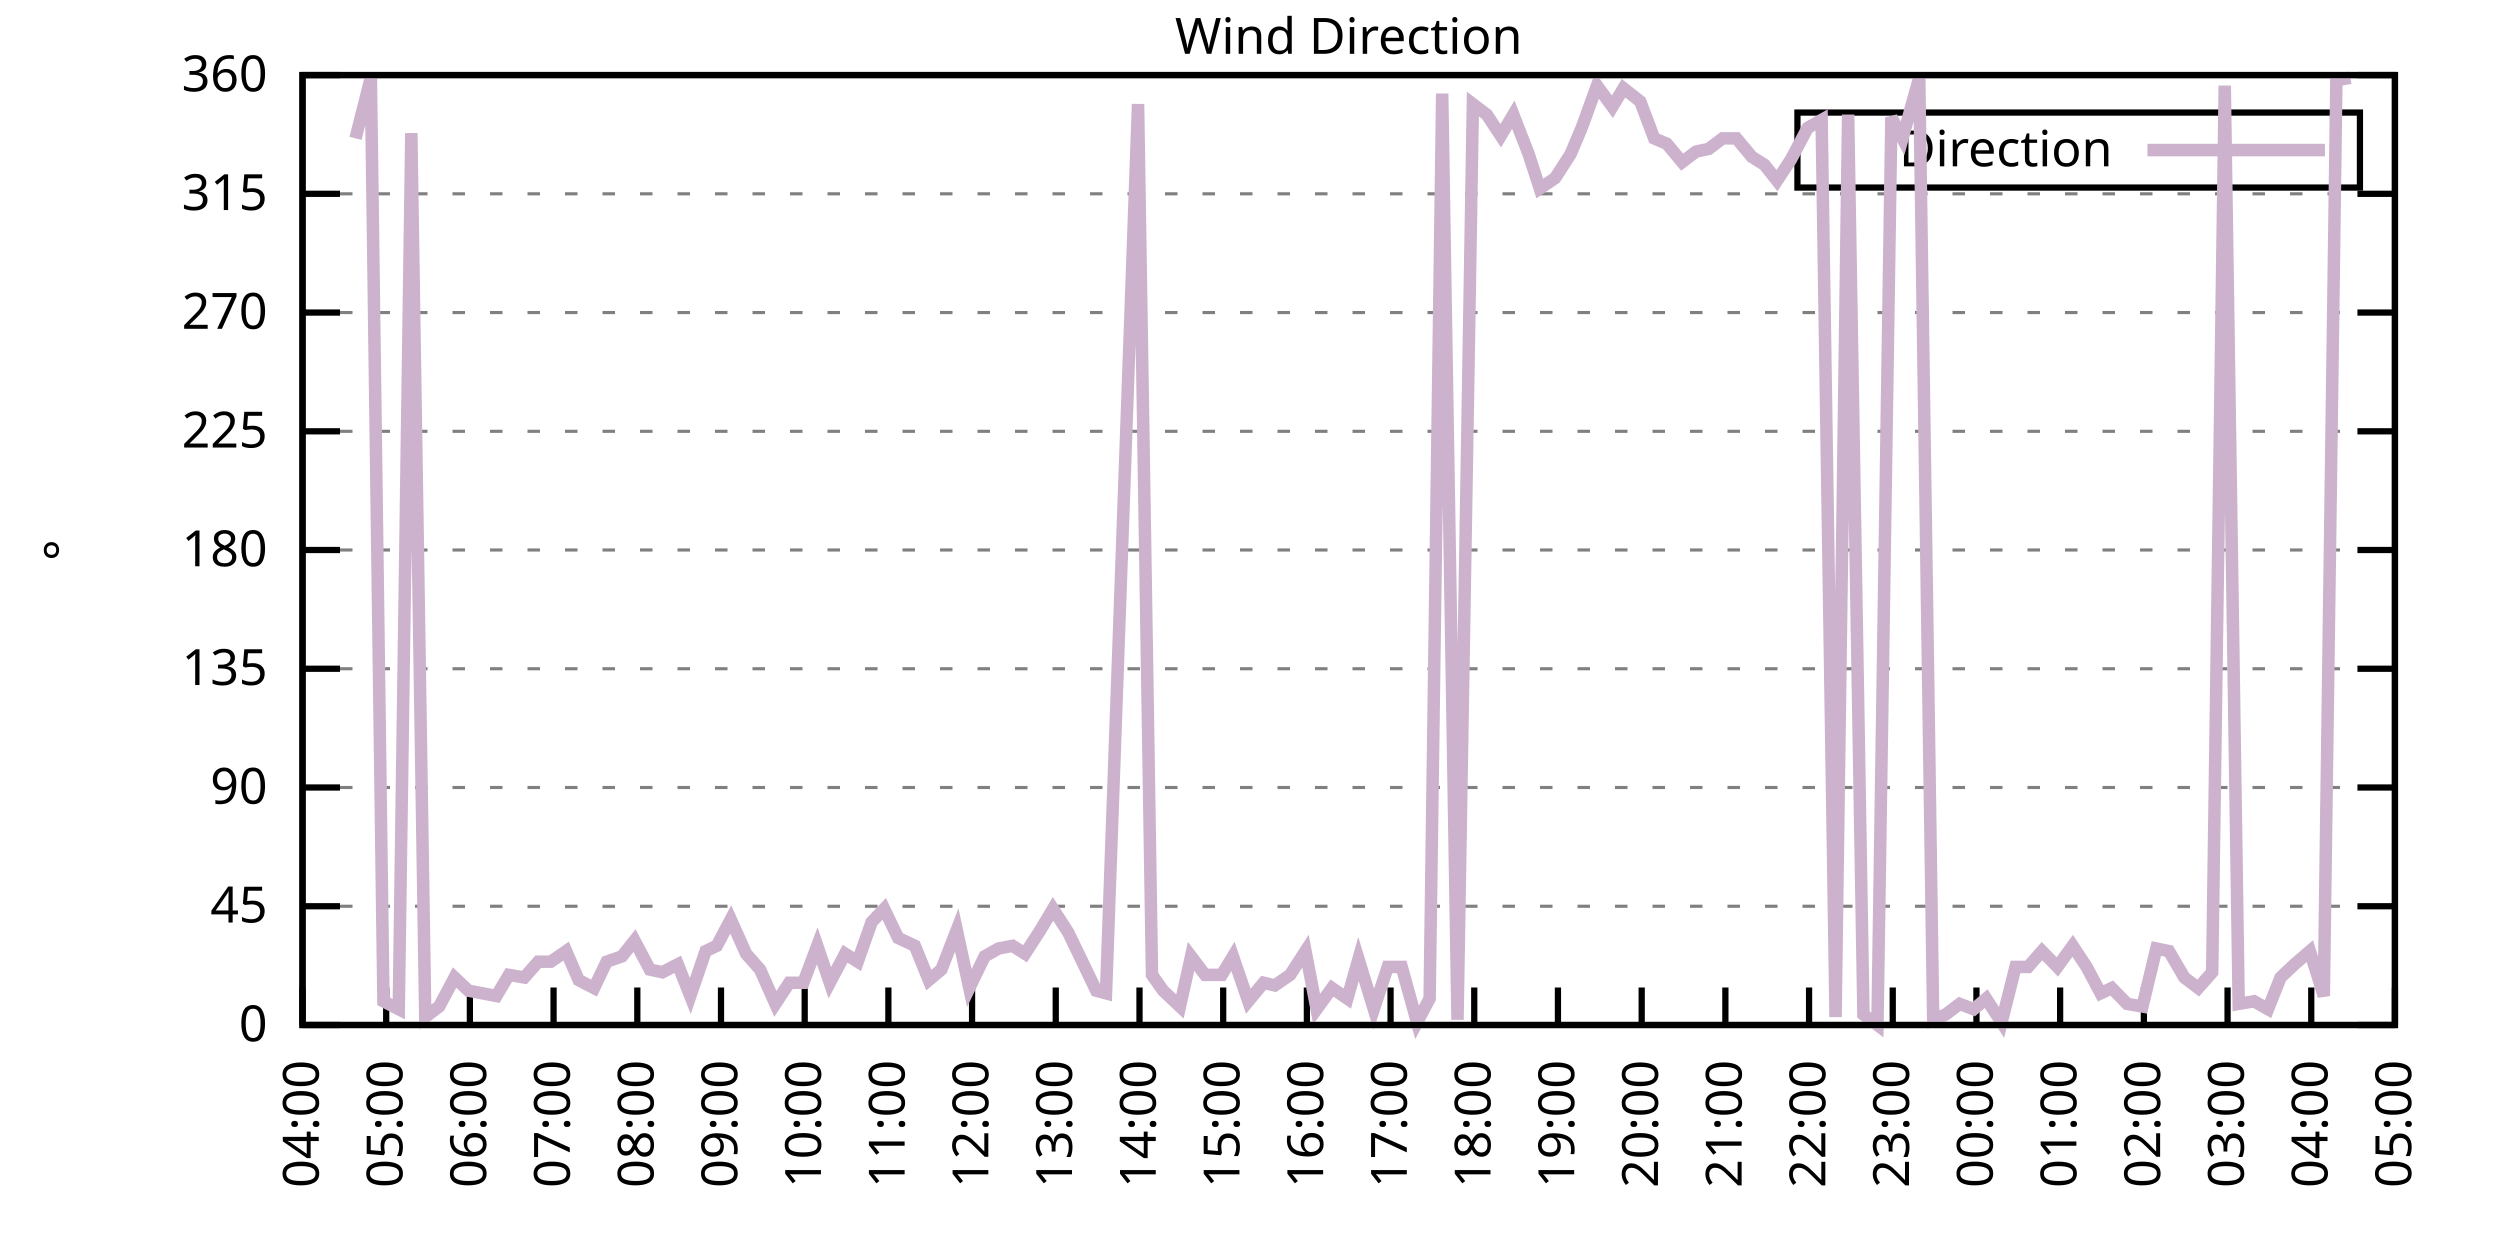
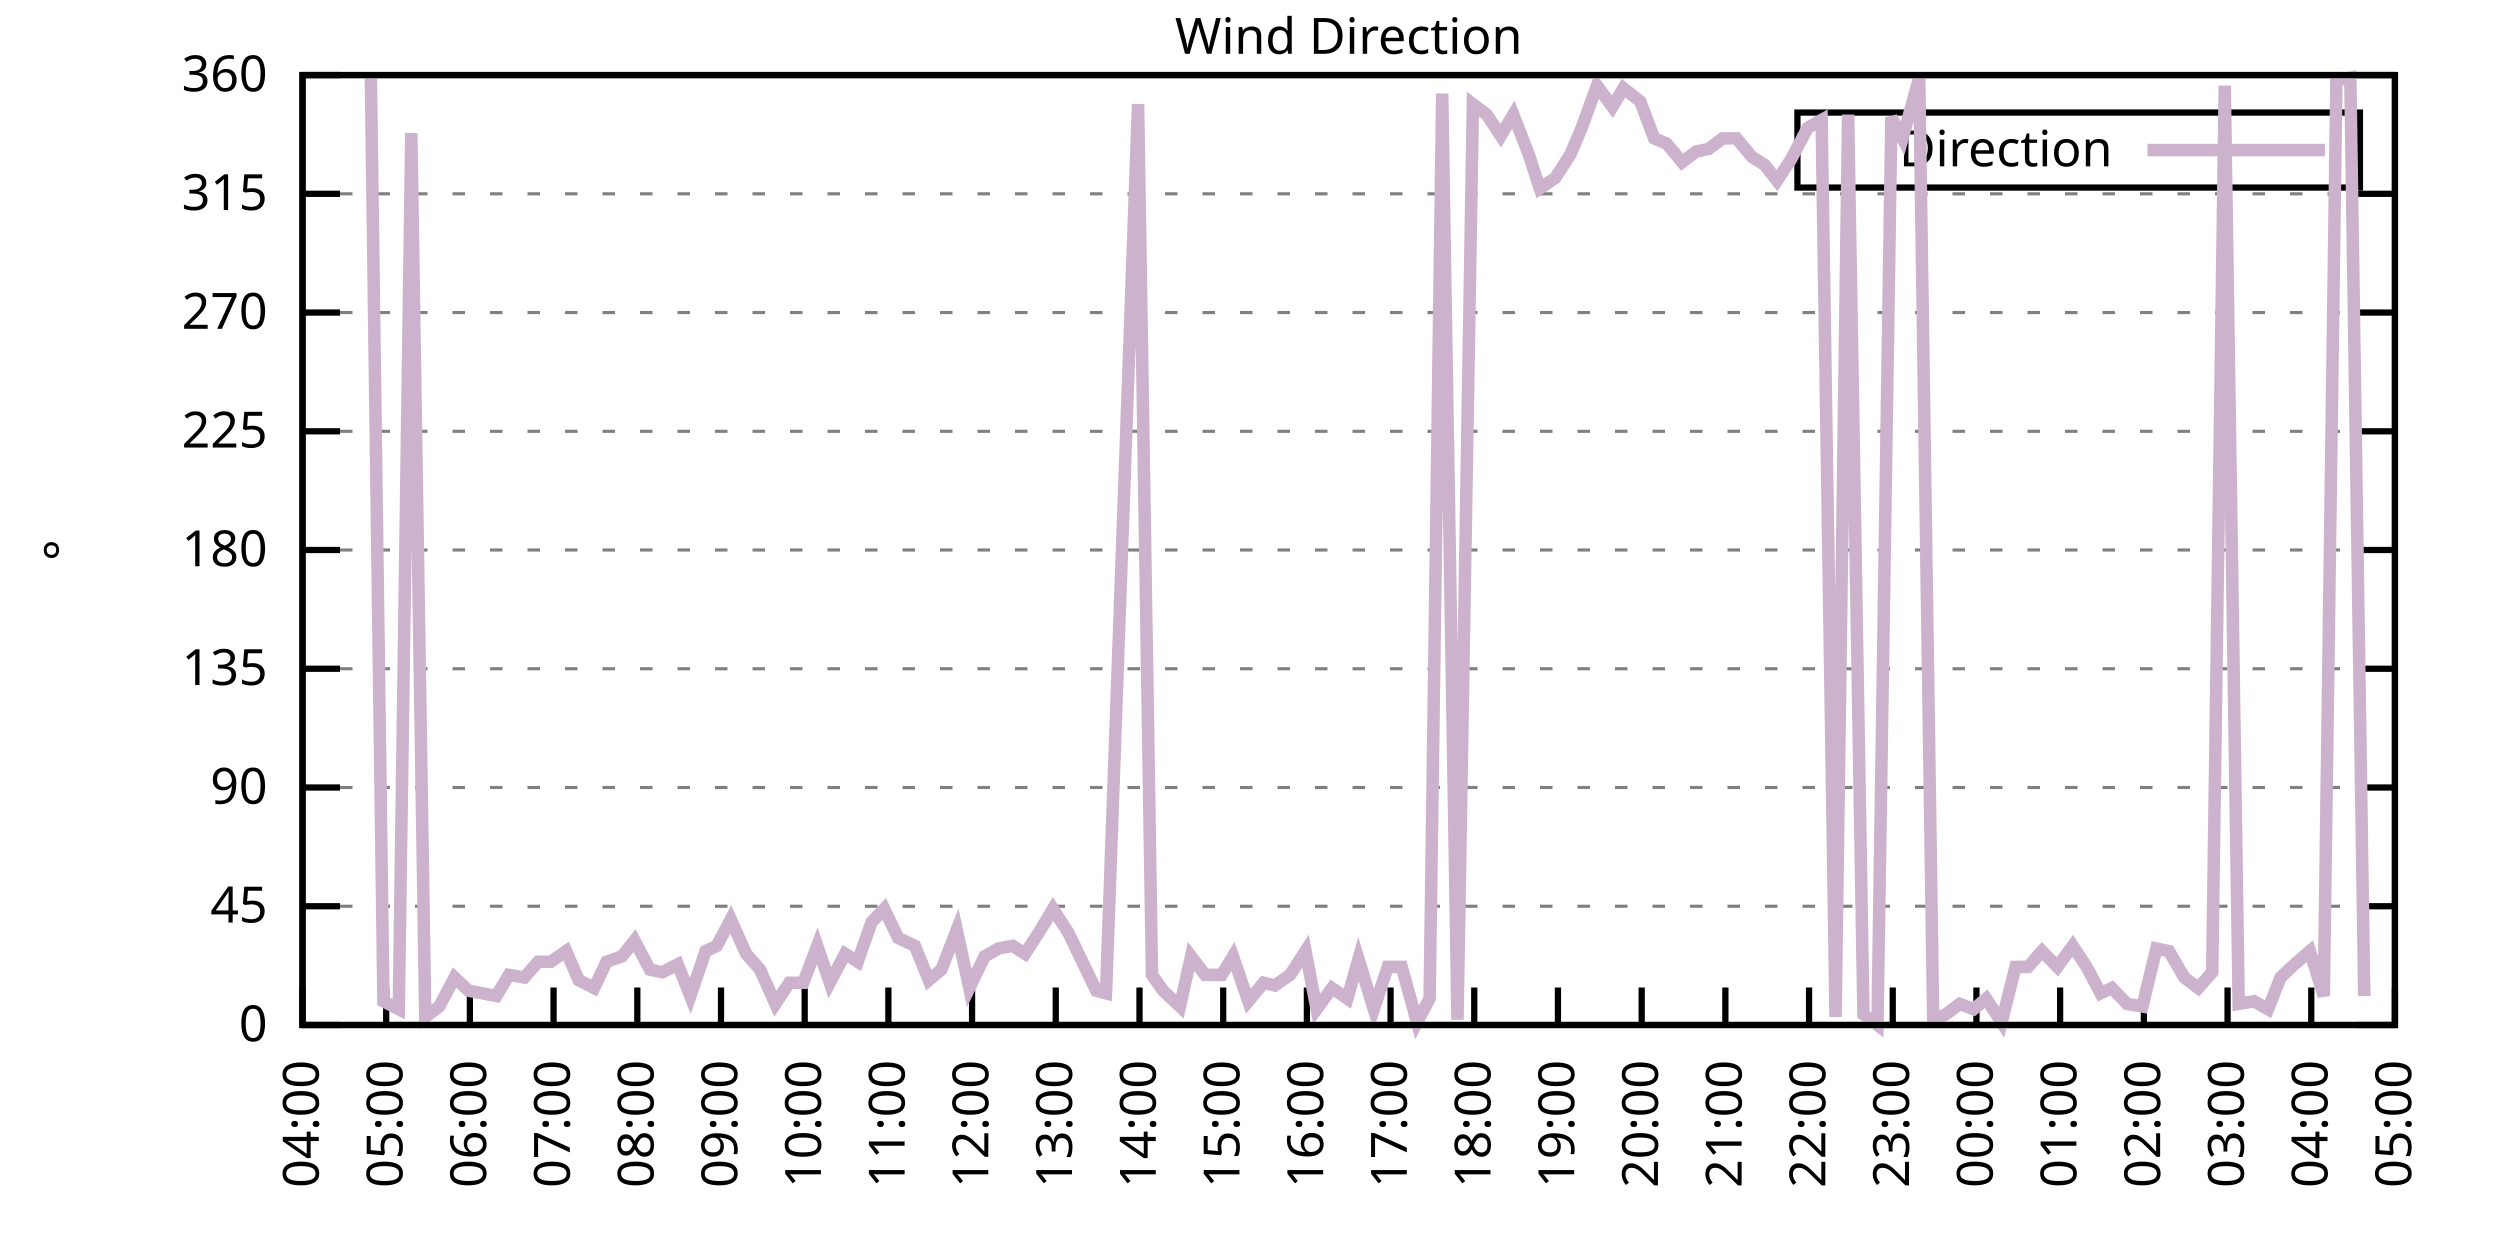
<svg xmlns="http://www.w3.org/2000/svg" xmlns:xlink="http://www.w3.org/1999/xlink" width="400" height="200" viewBox="0 0 400 200">
  <g id="gnuplot_canvas">
    <rect x="0" y="0" width="400" height="200" fill="none" />
    <defs>
      <circle id="gpDot" r="0.5" stroke-width="0.5" stroke="currentColor" />
      <path id="gpPt0" stroke-width="0.333" stroke="currentColor" d="M-1,0 h2 M0,-1 v2" />
      <path id="gpPt1" stroke-width="0.333" stroke="currentColor" d="M-1,-1 L1,1 M1,-1 L-1,1" />
      <path id="gpPt2" stroke-width="0.333" stroke="currentColor" d="M-1,0 L1,0 M0,-1 L0,1 M-1,-1 L1,1 M-1,1 L1,-1" />
      <rect id="gpPt3" stroke-width="0.333" stroke="currentColor" x="-1" y="-1" width="2" height="2" />
      <rect id="gpPt4" stroke-width="0.333" stroke="currentColor" fill="currentColor" x="-1" y="-1" width="2" height="2" />
      <circle id="gpPt5" stroke-width="0.333" stroke="currentColor" cx="0" cy="0" r="1" />
      <use xlink:href="#gpPt5" id="gpPt6" fill="currentColor" stroke="none" />
      <path id="gpPt7" stroke-width="0.333" stroke="currentColor" d="M0,-1.33 L-1.33,0.67 L1.33,0.67 z" />
      <use xlink:href="#gpPt7" id="gpPt8" fill="currentColor" stroke="none" />
      <use xlink:href="#gpPt7" id="gpPt9" stroke="currentColor" transform="rotate(180)" />
      <use xlink:href="#gpPt9" id="gpPt10" fill="currentColor" stroke="none" />
      <use xlink:href="#gpPt3" id="gpPt11" stroke="currentColor" transform="rotate(45)" />
      <use xlink:href="#gpPt11" id="gpPt12" fill="currentColor" stroke="none" />
      <path id="gpPt13" stroke-width="0.333" stroke="currentColor" d="M0,1.330 L1.265,0.411 L0.782,-1.067 L-0.782,-1.076 L-1.265,0.411 z" />
      <use xlink:href="#gpPt13" id="gpPt14" fill="currentColor" stroke="none" />
      <filter id="textbox" filterUnits="objectBoundingBox" x="0" y="0" height="1" width="1">
        <feFlood flood-color="white" flood-opacity="1" result="bgnd" />
        <feComposite in="SourceGraphic" in2="bgnd" operator="atop" />
      </filter>
      <filter id="greybox" filterUnits="objectBoundingBox" x="0" y="0" height="1" width="1">
        <feFlood flood-color="lightgrey" flood-opacity="1" result="grey" />
        <feComposite in="SourceGraphic" in2="grey" operator="atop" />
      </filter>
    </defs>
    <g fill="none" color="white" stroke="currentColor" stroke-width="1.00" stroke-linecap="butt" stroke-linejoin="miter">
</g>
    <g fill="none" color="black" stroke="currentColor" stroke-width="1.00" stroke-linecap="butt" stroke-linejoin="miter">
      <g stroke="none" shape-rendering="crispEdges">
        <polygon fill="rgb(255, 255, 255)" points="48.40,164.00 383.18,164.00 383.18,12.02 48.40,12.02 " />
      </g>
    </g>
    <g fill="none" color="black" stroke="currentColor" stroke-width="1.00" stroke-linecap="butt" stroke-linejoin="miter">
</g>
    <g fill="none" color="black" stroke="black" stroke-width="0.50" stroke-linecap="butt" stroke-linejoin="miter">
</g>
    <g fill="none" color="gray" stroke="currentColor" stroke-width="0.50" stroke-linecap="butt" stroke-linejoin="miter">
      <path stroke="gray" stroke-dasharray="2,4" class="gridline" d="M48.40,164.00 L383.19,164.00  " />
    </g>
    <g fill="none" color="gray" stroke="gray" stroke-width="1.00" stroke-linecap="butt" stroke-linejoin="miter">
</g>
    <g fill="none" color="black" stroke="currentColor" stroke-width="1.00" stroke-linecap="butt" stroke-linejoin="miter">
      <path stroke="black" d="M48.40,164.00 L54.40,164.00 M383.19,164.00 L377.19,164.00  " />
      <g transform="translate(42.80,166.60)" stroke="none" fill="black" font-family="Sans" font-size="8.00" text-anchor="end">
        <text>
          <tspan font-family="Sans"> 0</tspan>
        </text>
      </g>
    </g>
    <g fill="none" color="black" stroke="currentColor" stroke-width="1.00" stroke-linecap="butt" stroke-linejoin="miter">
</g>
    <g fill="none" color="black" stroke="black" stroke-width="0.50" stroke-linecap="butt" stroke-linejoin="miter">
</g>
    <g fill="none" color="gray" stroke="currentColor" stroke-width="0.50" stroke-linecap="butt" stroke-linejoin="miter">
      <path stroke="gray" stroke-dasharray="2,4" class="gridline" d="M48.40,145.00 L383.19,145.00  " />
    </g>
    <g fill="none" color="gray" stroke="gray" stroke-width="1.00" stroke-linecap="butt" stroke-linejoin="miter">
</g>
    <g fill="none" color="black" stroke="currentColor" stroke-width="1.00" stroke-linecap="butt" stroke-linejoin="miter">
      <path stroke="black" d="M48.40,145.00 L54.40,145.00 M383.19,145.00 L377.19,145.00  " />
      <g transform="translate(42.80,147.60)" stroke="none" fill="black" font-family="Sans" font-size="8.00" text-anchor="end">
        <text>
          <tspan font-family="Sans"> 45</tspan>
        </text>
      </g>
    </g>
    <g fill="none" color="black" stroke="currentColor" stroke-width="1.00" stroke-linecap="butt" stroke-linejoin="miter">
</g>
    <g fill="none" color="black" stroke="black" stroke-width="0.50" stroke-linecap="butt" stroke-linejoin="miter">
</g>
    <g fill="none" color="gray" stroke="currentColor" stroke-width="0.50" stroke-linecap="butt" stroke-linejoin="miter">
      <path stroke="gray" stroke-dasharray="2,4" class="gridline" d="M48.40,126.00 L383.19,126.00  " />
    </g>
    <g fill="none" color="gray" stroke="gray" stroke-width="1.00" stroke-linecap="butt" stroke-linejoin="miter">
</g>
    <g fill="none" color="black" stroke="currentColor" stroke-width="1.00" stroke-linecap="butt" stroke-linejoin="miter">
      <path stroke="black" d="M48.40,126.00 L54.40,126.00 M383.19,126.00 L377.19,126.00  " />
      <g transform="translate(42.80,128.60)" stroke="none" fill="black" font-family="Sans" font-size="8.00" text-anchor="end">
        <text>
          <tspan font-family="Sans"> 90</tspan>
        </text>
      </g>
    </g>
    <g fill="none" color="black" stroke="currentColor" stroke-width="1.00" stroke-linecap="butt" stroke-linejoin="miter">
</g>
    <g fill="none" color="black" stroke="black" stroke-width="0.50" stroke-linecap="butt" stroke-linejoin="miter">
</g>
    <g fill="none" color="gray" stroke="currentColor" stroke-width="0.50" stroke-linecap="butt" stroke-linejoin="miter">
      <path stroke="gray" stroke-dasharray="2,4" class="gridline" d="M48.40,107.00 L383.19,107.00  " />
    </g>
    <g fill="none" color="gray" stroke="gray" stroke-width="1.00" stroke-linecap="butt" stroke-linejoin="miter">
</g>
    <g fill="none" color="black" stroke="currentColor" stroke-width="1.00" stroke-linecap="butt" stroke-linejoin="miter">
      <path stroke="black" d="M48.40,107.00 L54.40,107.00 M383.19,107.00 L377.19,107.00  " />
      <g transform="translate(42.80,109.60)" stroke="none" fill="black" font-family="Sans" font-size="8.00" text-anchor="end">
        <text>
          <tspan font-family="Sans"> 135</tspan>
        </text>
      </g>
    </g>
    <g fill="none" color="black" stroke="currentColor" stroke-width="1.00" stroke-linecap="butt" stroke-linejoin="miter">
</g>
    <g fill="none" color="black" stroke="black" stroke-width="0.50" stroke-linecap="butt" stroke-linejoin="miter">
</g>
    <g fill="none" color="gray" stroke="currentColor" stroke-width="0.50" stroke-linecap="butt" stroke-linejoin="miter">
      <path stroke="gray" stroke-dasharray="2,4" class="gridline" d="M48.40,88.00 L383.19,88.00  " />
    </g>
    <g fill="none" color="gray" stroke="gray" stroke-width="1.00" stroke-linecap="butt" stroke-linejoin="miter">
</g>
    <g fill="none" color="black" stroke="currentColor" stroke-width="1.00" stroke-linecap="butt" stroke-linejoin="miter">
      <path stroke="black" d="M48.40,88.00 L54.40,88.00 M383.19,88.00 L377.19,88.00  " />
      <g transform="translate(42.80,90.60)" stroke="none" fill="black" font-family="Sans" font-size="8.00" text-anchor="end">
        <text>
          <tspan font-family="Sans"> 180</tspan>
        </text>
      </g>
    </g>
    <g fill="none" color="black" stroke="currentColor" stroke-width="1.00" stroke-linecap="butt" stroke-linejoin="miter">
</g>
    <g fill="none" color="black" stroke="black" stroke-width="0.50" stroke-linecap="butt" stroke-linejoin="miter">
</g>
    <g fill="none" color="gray" stroke="currentColor" stroke-width="0.50" stroke-linecap="butt" stroke-linejoin="miter">
      <path stroke="gray" stroke-dasharray="2,4" class="gridline" d="M48.40,69.01 L383.19,69.01  " />
    </g>
    <g fill="none" color="gray" stroke="gray" stroke-width="1.00" stroke-linecap="butt" stroke-linejoin="miter">
</g>
    <g fill="none" color="black" stroke="currentColor" stroke-width="1.00" stroke-linecap="butt" stroke-linejoin="miter">
      <path stroke="black" d="M48.40,69.01 L54.40,69.01 M383.19,69.01 L377.19,69.01  " />
      <g transform="translate(42.80,71.61)" stroke="none" fill="black" font-family="Sans" font-size="8.00" text-anchor="end">
        <text>
          <tspan font-family="Sans"> 225</tspan>
        </text>
      </g>
    </g>
    <g fill="none" color="black" stroke="currentColor" stroke-width="1.00" stroke-linecap="butt" stroke-linejoin="miter">
</g>
    <g fill="none" color="black" stroke="black" stroke-width="0.50" stroke-linecap="butt" stroke-linejoin="miter">
</g>
    <g fill="none" color="gray" stroke="currentColor" stroke-width="0.50" stroke-linecap="butt" stroke-linejoin="miter">
      <path stroke="gray" stroke-dasharray="2,4" class="gridline" d="M48.40,50.01 L383.19,50.01  " />
    </g>
    <g fill="none" color="gray" stroke="gray" stroke-width="1.00" stroke-linecap="butt" stroke-linejoin="miter">
</g>
    <g fill="none" color="black" stroke="currentColor" stroke-width="1.00" stroke-linecap="butt" stroke-linejoin="miter">
      <path stroke="black" d="M48.40,50.01 L54.40,50.01 M383.19,50.01 L377.19,50.01  " />
      <g transform="translate(42.80,52.61)" stroke="none" fill="black" font-family="Sans" font-size="8.00" text-anchor="end">
        <text>
          <tspan font-family="Sans"> 270</tspan>
        </text>
      </g>
    </g>
    <g fill="none" color="black" stroke="currentColor" stroke-width="1.00" stroke-linecap="butt" stroke-linejoin="miter">
</g>
    <g fill="none" color="black" stroke="black" stroke-width="0.50" stroke-linecap="butt" stroke-linejoin="miter">
</g>
    <g fill="none" color="gray" stroke="currentColor" stroke-width="0.50" stroke-linecap="butt" stroke-linejoin="miter">
      <path stroke="gray" stroke-dasharray="2,4" class="gridline" d="M48.40,31.01 L383.19,31.01  " />
    </g>
    <g fill="none" color="gray" stroke="gray" stroke-width="1.00" stroke-linecap="butt" stroke-linejoin="miter">
</g>
    <g fill="none" color="black" stroke="currentColor" stroke-width="1.00" stroke-linecap="butt" stroke-linejoin="miter">
      <path stroke="black" d="M48.40,31.01 L54.40,31.01 M383.19,31.01 L377.19,31.01  " />
      <g transform="translate(42.80,33.61)" stroke="none" fill="black" font-family="Sans" font-size="8.00" text-anchor="end">
        <text>
          <tspan font-family="Sans"> 315</tspan>
        </text>
      </g>
    </g>
    <g fill="none" color="black" stroke="currentColor" stroke-width="1.00" stroke-linecap="butt" stroke-linejoin="miter">
</g>
    <g fill="none" color="black" stroke="black" stroke-width="0.50" stroke-linecap="butt" stroke-linejoin="miter">
</g>
    <g fill="none" color="gray" stroke="currentColor" stroke-width="0.50" stroke-linecap="butt" stroke-linejoin="miter">
      <path stroke="gray" stroke-dasharray="2,4" class="gridline" d="M48.40,12.01 L383.19,12.01  " />
    </g>
    <g fill="none" color="gray" stroke="gray" stroke-width="1.00" stroke-linecap="butt" stroke-linejoin="miter">
</g>
    <g fill="none" color="black" stroke="currentColor" stroke-width="1.00" stroke-linecap="butt" stroke-linejoin="miter">
      <path stroke="black" d="M48.40,12.01 L54.40,12.01 M383.19,12.01 L377.19,12.01  " />
      <g transform="translate(42.80,14.61)" stroke="none" fill="black" font-family="Sans" font-size="8.00" text-anchor="end">
        <text>
          <tspan font-family="Sans"> 360</tspan>
        </text>
      </g>
    </g>
    <g fill="none" color="black" stroke="currentColor" stroke-width="1.00" stroke-linecap="butt" stroke-linejoin="miter">
      <path stroke="black" d="M48.40,164.00 L48.40,158.00  " />
      <g transform="translate(51.00,169.60) rotate(270.00)" stroke="none" fill="black" font-family="Sans" font-size="8.00" text-anchor="end">
        <text>
          <tspan font-family="Sans">04:00</tspan>
        </text>
      </g>
    </g>
    <g fill="none" color="black" stroke="currentColor" stroke-width="1.00" stroke-linecap="butt" stroke-linejoin="miter">
      <path stroke="black" d="M61.79,164.00 L61.79,158.00  " />
      <g transform="translate(64.39,169.60) rotate(270.00)" stroke="none" fill="black" font-family="Sans" font-size="8.00" text-anchor="end">
        <text>
          <tspan font-family="Sans">05:00</tspan>
        </text>
      </g>
    </g>
    <g fill="none" color="black" stroke="currentColor" stroke-width="1.00" stroke-linecap="butt" stroke-linejoin="miter">
      <path stroke="black" d="M75.18,164.00 L75.18,158.00  " />
      <g transform="translate(77.78,169.60) rotate(270.00)" stroke="none" fill="black" font-family="Sans" font-size="8.00" text-anchor="end">
        <text>
          <tspan font-family="Sans">06:00</tspan>
        </text>
      </g>
    </g>
    <g fill="none" color="black" stroke="currentColor" stroke-width="1.00" stroke-linecap="butt" stroke-linejoin="miter">
      <path stroke="black" d="M88.57,164.00 L88.57,158.00  " />
      <g transform="translate(91.17,169.60) rotate(270.00)" stroke="none" fill="black" font-family="Sans" font-size="8.00" text-anchor="end">
        <text>
          <tspan font-family="Sans">07:00</tspan>
        </text>
      </g>
    </g>
    <g fill="none" color="black" stroke="currentColor" stroke-width="1.00" stroke-linecap="butt" stroke-linejoin="miter">
      <path stroke="black" d="M101.97,164.00 L101.97,158.00  " />
      <g transform="translate(104.57,169.60) rotate(270.00)" stroke="none" fill="black" font-family="Sans" font-size="8.00" text-anchor="end">
        <text>
          <tspan font-family="Sans">08:00</tspan>
        </text>
      </g>
    </g>
    <g fill="none" color="black" stroke="currentColor" stroke-width="1.00" stroke-linecap="butt" stroke-linejoin="miter">
      <path stroke="black" d="M115.36,164.00 L115.36,158.00  " />
      <g transform="translate(117.96,169.60) rotate(270.00)" stroke="none" fill="black" font-family="Sans" font-size="8.00" text-anchor="end">
        <text>
          <tspan font-family="Sans">09:00</tspan>
        </text>
      </g>
    </g>
    <g fill="none" color="black" stroke="currentColor" stroke-width="1.00" stroke-linecap="butt" stroke-linejoin="miter">
      <path stroke="black" d="M128.75,164.00 L128.75,158.00  " />
      <g transform="translate(131.35,169.60) rotate(270.00)" stroke="none" fill="black" font-family="Sans" font-size="8.00" text-anchor="end">
        <text>
          <tspan font-family="Sans">10:00</tspan>
        </text>
      </g>
    </g>
    <g fill="none" color="black" stroke="currentColor" stroke-width="1.00" stroke-linecap="butt" stroke-linejoin="miter">
      <path stroke="black" d="M142.14,164.00 L142.14,158.00  " />
      <g transform="translate(144.74,169.60) rotate(270.00)" stroke="none" fill="black" font-family="Sans" font-size="8.00" text-anchor="end">
        <text>
          <tspan font-family="Sans">11:00</tspan>
        </text>
      </g>
    </g>
    <g fill="none" color="black" stroke="currentColor" stroke-width="1.00" stroke-linecap="butt" stroke-linejoin="miter">
      <path stroke="black" d="M155.53,164.00 L155.53,158.00  " />
      <g transform="translate(158.13,169.60) rotate(270.00)" stroke="none" fill="black" font-family="Sans" font-size="8.00" text-anchor="end">
        <text>
          <tspan font-family="Sans">12:00</tspan>
        </text>
      </g>
    </g>
    <g fill="none" color="black" stroke="currentColor" stroke-width="1.00" stroke-linecap="butt" stroke-linejoin="miter">
      <path stroke="black" d="M168.92,164.00 L168.92,158.00  " />
      <g transform="translate(171.52,169.60) rotate(270.00)" stroke="none" fill="black" font-family="Sans" font-size="8.00" text-anchor="end">
        <text>
          <tspan font-family="Sans">13:00</tspan>
        </text>
      </g>
    </g>
    <g fill="none" color="black" stroke="currentColor" stroke-width="1.00" stroke-linecap="butt" stroke-linejoin="miter">
      <path stroke="black" d="M182.32,164.00 L182.32,158.00  " />
      <g transform="translate(184.92,169.60) rotate(270.00)" stroke="none" fill="black" font-family="Sans" font-size="8.00" text-anchor="end">
        <text>
          <tspan font-family="Sans">14:00</tspan>
        </text>
      </g>
    </g>
    <g fill="none" color="black" stroke="currentColor" stroke-width="1.00" stroke-linecap="butt" stroke-linejoin="miter">
      <path stroke="black" d="M195.71,164.00 L195.71,158.00  " />
      <g transform="translate(198.31,169.60) rotate(270.00)" stroke="none" fill="black" font-family="Sans" font-size="8.00" text-anchor="end">
        <text>
          <tspan font-family="Sans">15:00</tspan>
        </text>
      </g>
    </g>
    <g fill="none" color="black" stroke="currentColor" stroke-width="1.00" stroke-linecap="butt" stroke-linejoin="miter">
      <path stroke="black" d="M209.10,164.00 L209.10,158.00  " />
      <g transform="translate(211.70,169.60) rotate(270.00)" stroke="none" fill="black" font-family="Sans" font-size="8.00" text-anchor="end">
        <text>
          <tspan font-family="Sans">16:00</tspan>
        </text>
      </g>
    </g>
    <g fill="none" color="black" stroke="currentColor" stroke-width="1.00" stroke-linecap="butt" stroke-linejoin="miter">
      <path stroke="black" d="M222.49,164.00 L222.49,158.00  " />
      <g transform="translate(225.09,169.60) rotate(270.00)" stroke="none" fill="black" font-family="Sans" font-size="8.00" text-anchor="end">
        <text>
          <tspan font-family="Sans">17:00</tspan>
        </text>
      </g>
    </g>
    <g fill="none" color="black" stroke="currentColor" stroke-width="1.00" stroke-linecap="butt" stroke-linejoin="miter">
      <path stroke="black" d="M235.88,164.00 L235.88,158.00  " />
      <g transform="translate(238.48,169.60) rotate(270.00)" stroke="none" fill="black" font-family="Sans" font-size="8.00" text-anchor="end">
        <text>
          <tspan font-family="Sans">18:00</tspan>
        </text>
      </g>
    </g>
    <g fill="none" color="black" stroke="currentColor" stroke-width="1.00" stroke-linecap="butt" stroke-linejoin="miter">
      <path stroke="black" d="M249.27,164.00 L249.27,158.00  " />
      <g transform="translate(251.87,169.60) rotate(270.00)" stroke="none" fill="black" font-family="Sans" font-size="8.00" text-anchor="end">
        <text>
          <tspan font-family="Sans">19:00</tspan>
        </text>
      </g>
    </g>
    <g fill="none" color="black" stroke="currentColor" stroke-width="1.00" stroke-linecap="butt" stroke-linejoin="miter">
      <path stroke="black" d="M262.67,164.00 L262.67,158.00  " />
      <g transform="translate(265.27,169.60) rotate(270.00)" stroke="none" fill="black" font-family="Sans" font-size="8.00" text-anchor="end">
        <text>
          <tspan font-family="Sans">20:00</tspan>
        </text>
      </g>
    </g>
    <g fill="none" color="black" stroke="currentColor" stroke-width="1.00" stroke-linecap="butt" stroke-linejoin="miter">
      <path stroke="black" d="M276.06,164.00 L276.06,158.00  " />
      <g transform="translate(278.66,169.60) rotate(270.00)" stroke="none" fill="black" font-family="Sans" font-size="8.00" text-anchor="end">
        <text>
          <tspan font-family="Sans">21:00</tspan>
        </text>
      </g>
    </g>
    <g fill="none" color="black" stroke="currentColor" stroke-width="1.00" stroke-linecap="butt" stroke-linejoin="miter">
      <path stroke="black" d="M289.45,164.00 L289.45,158.00  " />
      <g transform="translate(292.05,169.60) rotate(270.00)" stroke="none" fill="black" font-family="Sans" font-size="8.00" text-anchor="end">
        <text>
          <tspan font-family="Sans">22:00</tspan>
        </text>
      </g>
    </g>
    <g fill="none" color="black" stroke="currentColor" stroke-width="1.00" stroke-linecap="butt" stroke-linejoin="miter">
      <path stroke="black" d="M302.84,164.00 L302.84,158.00  " />
      <g transform="translate(305.44,169.60) rotate(270.00)" stroke="none" fill="black" font-family="Sans" font-size="8.00" text-anchor="end">
        <text>
          <tspan font-family="Sans">23:00</tspan>
        </text>
      </g>
    </g>
    <g fill="none" color="black" stroke="currentColor" stroke-width="1.00" stroke-linecap="butt" stroke-linejoin="miter">
      <path stroke="black" d="M316.23,164.00 L316.23,158.00  " />
      <g transform="translate(318.83,169.60) rotate(270.00)" stroke="none" fill="black" font-family="Sans" font-size="8.00" text-anchor="end">
        <text>
          <tspan font-family="Sans">00:00</tspan>
        </text>
      </g>
    </g>
    <g fill="none" color="black" stroke="currentColor" stroke-width="1.00" stroke-linecap="butt" stroke-linejoin="miter">
      <path stroke="black" d="M329.62,164.00 L329.62,158.00  " />
      <g transform="translate(332.22,169.60) rotate(270.00)" stroke="none" fill="black" font-family="Sans" font-size="8.00" text-anchor="end">
        <text>
          <tspan font-family="Sans">01:00</tspan>
        </text>
      </g>
    </g>
    <g fill="none" color="black" stroke="currentColor" stroke-width="1.00" stroke-linecap="butt" stroke-linejoin="miter">
      <path stroke="black" d="M343.02,164.00 L343.02,158.00  " />
      <g transform="translate(345.62,169.60) rotate(270.00)" stroke="none" fill="black" font-family="Sans" font-size="8.00" text-anchor="end">
        <text>
          <tspan font-family="Sans">02:00</tspan>
        </text>
      </g>
    </g>
    <g fill="none" color="black" stroke="currentColor" stroke-width="1.00" stroke-linecap="butt" stroke-linejoin="miter">
      <path stroke="black" d="M356.41,164.00 L356.41,158.00  " />
      <g transform="translate(359.01,169.60) rotate(270.00)" stroke="none" fill="black" font-family="Sans" font-size="8.00" text-anchor="end">
        <text>
          <tspan font-family="Sans">03:00</tspan>
        </text>
      </g>
    </g>
    <g fill="none" color="black" stroke="currentColor" stroke-width="1.00" stroke-linecap="butt" stroke-linejoin="miter">
      <path stroke="black" d="M369.80,164.00 L369.80,158.00  " />
      <g transform="translate(372.40,169.60) rotate(270.00)" stroke="none" fill="black" font-family="Sans" font-size="8.00" text-anchor="end">
        <text>
          <tspan font-family="Sans">04:00</tspan>
        </text>
      </g>
    </g>
    <g fill="none" color="black" stroke="currentColor" stroke-width="1.00" stroke-linecap="butt" stroke-linejoin="miter">
      <path stroke="black" d="M383.19,164.00 L383.19,158.00  " />
      <g transform="translate(385.79,169.60) rotate(270.00)" stroke="none" fill="black" font-family="Sans" font-size="8.00" text-anchor="end">
        <text>
          <tspan font-family="Sans">05:00</tspan>
        </text>
      </g>
    </g>
    <g fill="none" color="black" stroke="currentColor" stroke-width="1.00" stroke-linecap="butt" stroke-linejoin="miter">
</g>
    <g fill="none" color="black" stroke="currentColor" stroke-width="1.00" stroke-linecap="butt" stroke-linejoin="miter">
      <path stroke="black" d="M48.40,12.01 L48.40,164.00 L383.19,164.00 L383.19,12.01 L48.40,12.01 Z  " />
    </g>
    <g fill="none" color="black" stroke="currentColor" stroke-width="1.00" stroke-linecap="butt" stroke-linejoin="miter">
</g>
    <g fill="none" color="black" stroke="currentColor" stroke-width="1.00" stroke-linecap="butt" stroke-linejoin="miter">
      <path stroke="black" d="M287.59,30.01 L287.59,18.01 L377.59,18.01 L377.59,30.01 L287.59,30.01 Z  " />
    </g>
    <g id="Wind_direction_plot_1">
      <g fill="none" color="white" stroke="black" stroke-width="2.00" stroke-linecap="butt" stroke-linejoin="miter">
</g>
      <g fill="none" color="black" stroke="currentColor" stroke-width="2.00" stroke-linecap="butt" stroke-linejoin="miter">
        <g transform="translate(337.99,26.61)" stroke="none" fill="black" font-family="Sans" font-size="8.00" text-anchor="end">
          <text>
            <tspan font-family="Sans">Direction</tspan>
          </text>
        </g>
      </g>
      <g fill="none" color="black" stroke="currentColor" stroke-width="2.00" stroke-linecap="butt" stroke-linejoin="miter">
-         <path stroke="rgb(204, 178, 204)" d="M343.59,24.01 L371.99,24.01 M56.88,22.14 L59.34,12.43 L61.35,160.20 L63.80,161.47 L65.81,21.30 L68.04,162.73   L70.27,161.04 L72.73,156.40 L74.96,158.51 L77.19,158.93 L79.42,159.36 L81.43,155.98 L83.89,156.40 L86.12,153.87   L88.13,153.87 L90.58,152.18 L92.59,156.82 L95.05,158.09 L97.06,153.87 L99.51,153.02 L101.52,150.49 L103.98,155.13   L105.98,155.56 L108.44,154.29 L110.45,159.36 L112.90,152.18 L114.69,151.33 L116.92,147.11 L119.38,152.60 L121.61,155.13   L124.06,160.62 L126.29,157.24 L128.53,157.24 L130.76,151.33 L132.77,157.24 L135.22,152.60 L137.23,153.87 L139.46,147.53   L141.47,145.42 L143.70,150.07 L146.38,151.33 L148.61,156.82 L150.62,155.13 L153.08,148.80 L155.09,158.09 L157.54,153.02   L159.77,151.76 L162.01,151.33 L164.01,152.60 L166.47,148.80 L168.48,145.42 L170.93,149.22 L173.17,153.87 L175.40,158.51   L176.96,158.93 L182.09,16.65 L184.32,155.98 L186.11,158.51 L188.79,161.04 L190.57,153.02 L192.81,155.98 L195.48,155.98   L197.27,153.02 L199.73,160.20 L202.18,157.24 L203.97,157.67 L206.42,155.98 L208.88,152.18 L210.66,161.47 L213.12,158.09   L215.57,159.78 L217.36,153.45 L219.81,161.47 L222.04,154.71 L224.28,154.71 L226.73,163.58 L228.74,159.78 L230.75,14.97   L233.20,163.16 L235.66,16.65 L237.89,18.34 L240.12,21.72 L242.13,18.34 L244.59,24.68 L246.37,30.16 L248.83,28.48   L251.28,24.68 L253.07,20.45 L255.52,13.70 L257.98,17.08 L259.76,14.12 L262.44,16.23 L264.67,22.14 L266.68,22.99   L269.14,25.94 L271.37,24.25 L273.38,23.83 L275.61,22.14 L277.84,22.14 L280.30,25.10 L282.31,26.36 L284.32,28.90   L286.55,25.52 L289.23,20.45 L291.46,19.19 L293.69,162.73 L295.70,18.34 L298.15,162.31 L300.39,164.00 L302.62,18.77   L304.40,22.14 L307.08,12.43 L309.31,163.16 L311.32,162.31 L313.55,160.62 L315.79,161.47 L317.79,159.78 L320.25,163.58   L322.48,154.71 L324.49,154.71 L326.72,152.18 L329.18,154.71 L331.63,151.33 L333.86,154.71 L336.10,158.93 L337.88,158.09   L340.34,160.62 L342.79,161.04 L345.02,151.76 L347.03,152.18 L349.49,156.40 L351.72,158.09 L353.95,155.56 L355.96,13.70   L358.19,160.62 L360.65,160.20 L362.88,161.47 L364.89,156.40 L367.12,154.29 L369.58,152.18 L371.81,159.36 L373.82,12.85   L376.05,12.43  " />
+         <path stroke="rgb(204, 178, 204)" d="M343.59,24.01 L371.99,24.01 M59.34,12.43 L61.35,160.20 L63.80,161.47 L65.81,21.30 L68.04,162.73 L70.27,161.04   L72.73,156.40 L74.96,158.51 L77.19,158.93 L79.42,159.36 L81.43,155.98 L83.89,156.40 L86.12,153.87 L88.13,153.87   L90.58,152.18 L92.59,156.82 L95.05,158.09 L97.06,153.87 L99.51,153.02 L101.52,150.49 L103.98,155.13 L105.98,155.56   L108.44,154.29 L110.45,159.36 L112.90,152.18 L114.69,151.33 L116.92,147.11 L119.38,152.60 L121.61,155.13 L124.06,160.62   L126.29,157.24 L128.53,157.24 L130.76,151.33 L132.77,157.24 L135.22,152.60 L137.23,153.87 L139.46,147.53 L141.47,145.42   L143.70,150.07 L146.38,151.33 L148.61,156.82 L150.62,155.13 L153.08,148.80 L155.09,158.09 L157.54,153.02 L159.77,151.76   L162.01,151.33 L164.01,152.60 L166.47,148.80 L168.48,145.42 L170.93,149.22 L173.17,153.87 L175.40,158.51 L176.96,158.93   L182.09,16.65 L184.32,155.98 L186.11,158.51 L188.79,161.04 L190.57,153.02 L192.81,155.98 L195.48,155.98 L197.27,153.02   L199.73,160.20 L202.18,157.24 L203.97,157.67 L206.42,155.98 L208.88,152.18 L210.66,161.47 L213.12,158.09 L215.57,159.78   L217.36,153.45 L219.81,161.47 L222.04,154.71 L224.28,154.71 L226.73,163.58 L228.74,159.78 L230.75,14.97 L233.20,163.16   L235.66,16.65 L237.89,18.34 L240.12,21.72 L242.13,18.34 L244.59,24.68 L246.37,30.16 L248.83,28.48 L251.28,24.68   L253.07,20.45 L255.52,13.70 L257.98,17.08 L259.76,14.12 L262.44,16.23 L264.67,22.14 L266.68,22.99 L269.14,25.94   L271.37,24.25 L273.38,23.83 L275.61,22.14 L277.84,22.14 L280.30,25.10 L282.31,26.36 L284.32,28.90 L286.55,25.52   L289.23,20.45 L291.46,19.19 L293.69,162.73 L295.70,18.34 L298.15,162.31 L300.39,164.00 L302.62,18.77 L304.40,22.14   L307.08,12.43 L309.31,163.16 L311.32,162.31 L313.55,160.62 L315.79,161.47 L317.79,159.78 L320.25,163.58 L322.48,154.71   L324.49,154.71 L326.72,152.18 L329.18,154.71 L331.63,151.33 L333.86,154.71 L336.10,158.93 L337.88,158.09 L340.34,160.62   L342.79,161.04 L345.02,151.76 L347.03,152.18 L349.49,156.40 L351.72,158.09 L353.95,155.56 L355.96,13.70 L358.19,160.62   L360.65,160.20 L362.88,161.47 L364.89,156.40 L367.12,154.29 L369.58,152.18 L371.81,159.36 L373.82,12.85 L376.05,12.43   L378.28,159.36  " />
      </g>
    </g>
    <g fill="none" color="black" stroke="currentColor" stroke-width="2.00" stroke-linecap="butt" stroke-linejoin="miter">
</g>
    <g fill="none" color="black" stroke="black" stroke-width="1.00" stroke-linecap="butt" stroke-linejoin="miter">
</g>
    <g fill="none" color="black" stroke="currentColor" stroke-width="1.00" stroke-linecap="butt" stroke-linejoin="miter">
      <path stroke="black" d="M48.40,12.01 L48.40,164.00 L383.19,164.00 L383.19,12.01 L48.40,12.01 Z  " />
      <g transform="translate(12.80,88.01) rotate(270.00)" stroke="none" fill="black" font-family="Sans" font-size="8.00" text-anchor="middle">
        <text>
          <tspan font-family="Sans">°</tspan>
        </text>
      </g>
    </g>
    <g fill="none" color="black" stroke="currentColor" stroke-width="1.00" stroke-linecap="butt" stroke-linejoin="miter">
</g>
    <g fill="none" color="black" stroke="currentColor" stroke-width="1.00" stroke-linecap="butt" stroke-linejoin="miter">
      <g transform="translate(215.79,8.61)" stroke="none" fill="black" font-family="Sans" font-size="8.00" text-anchor="middle">
        <text>
          <tspan font-family="Sans">Wind Direction</tspan>
        </text>
      </g>
    </g>
    <g fill="none" color="black" stroke="currentColor" stroke-width="1.00" stroke-linecap="butt" stroke-linejoin="miter">
</g>
  </g>
</svg>
